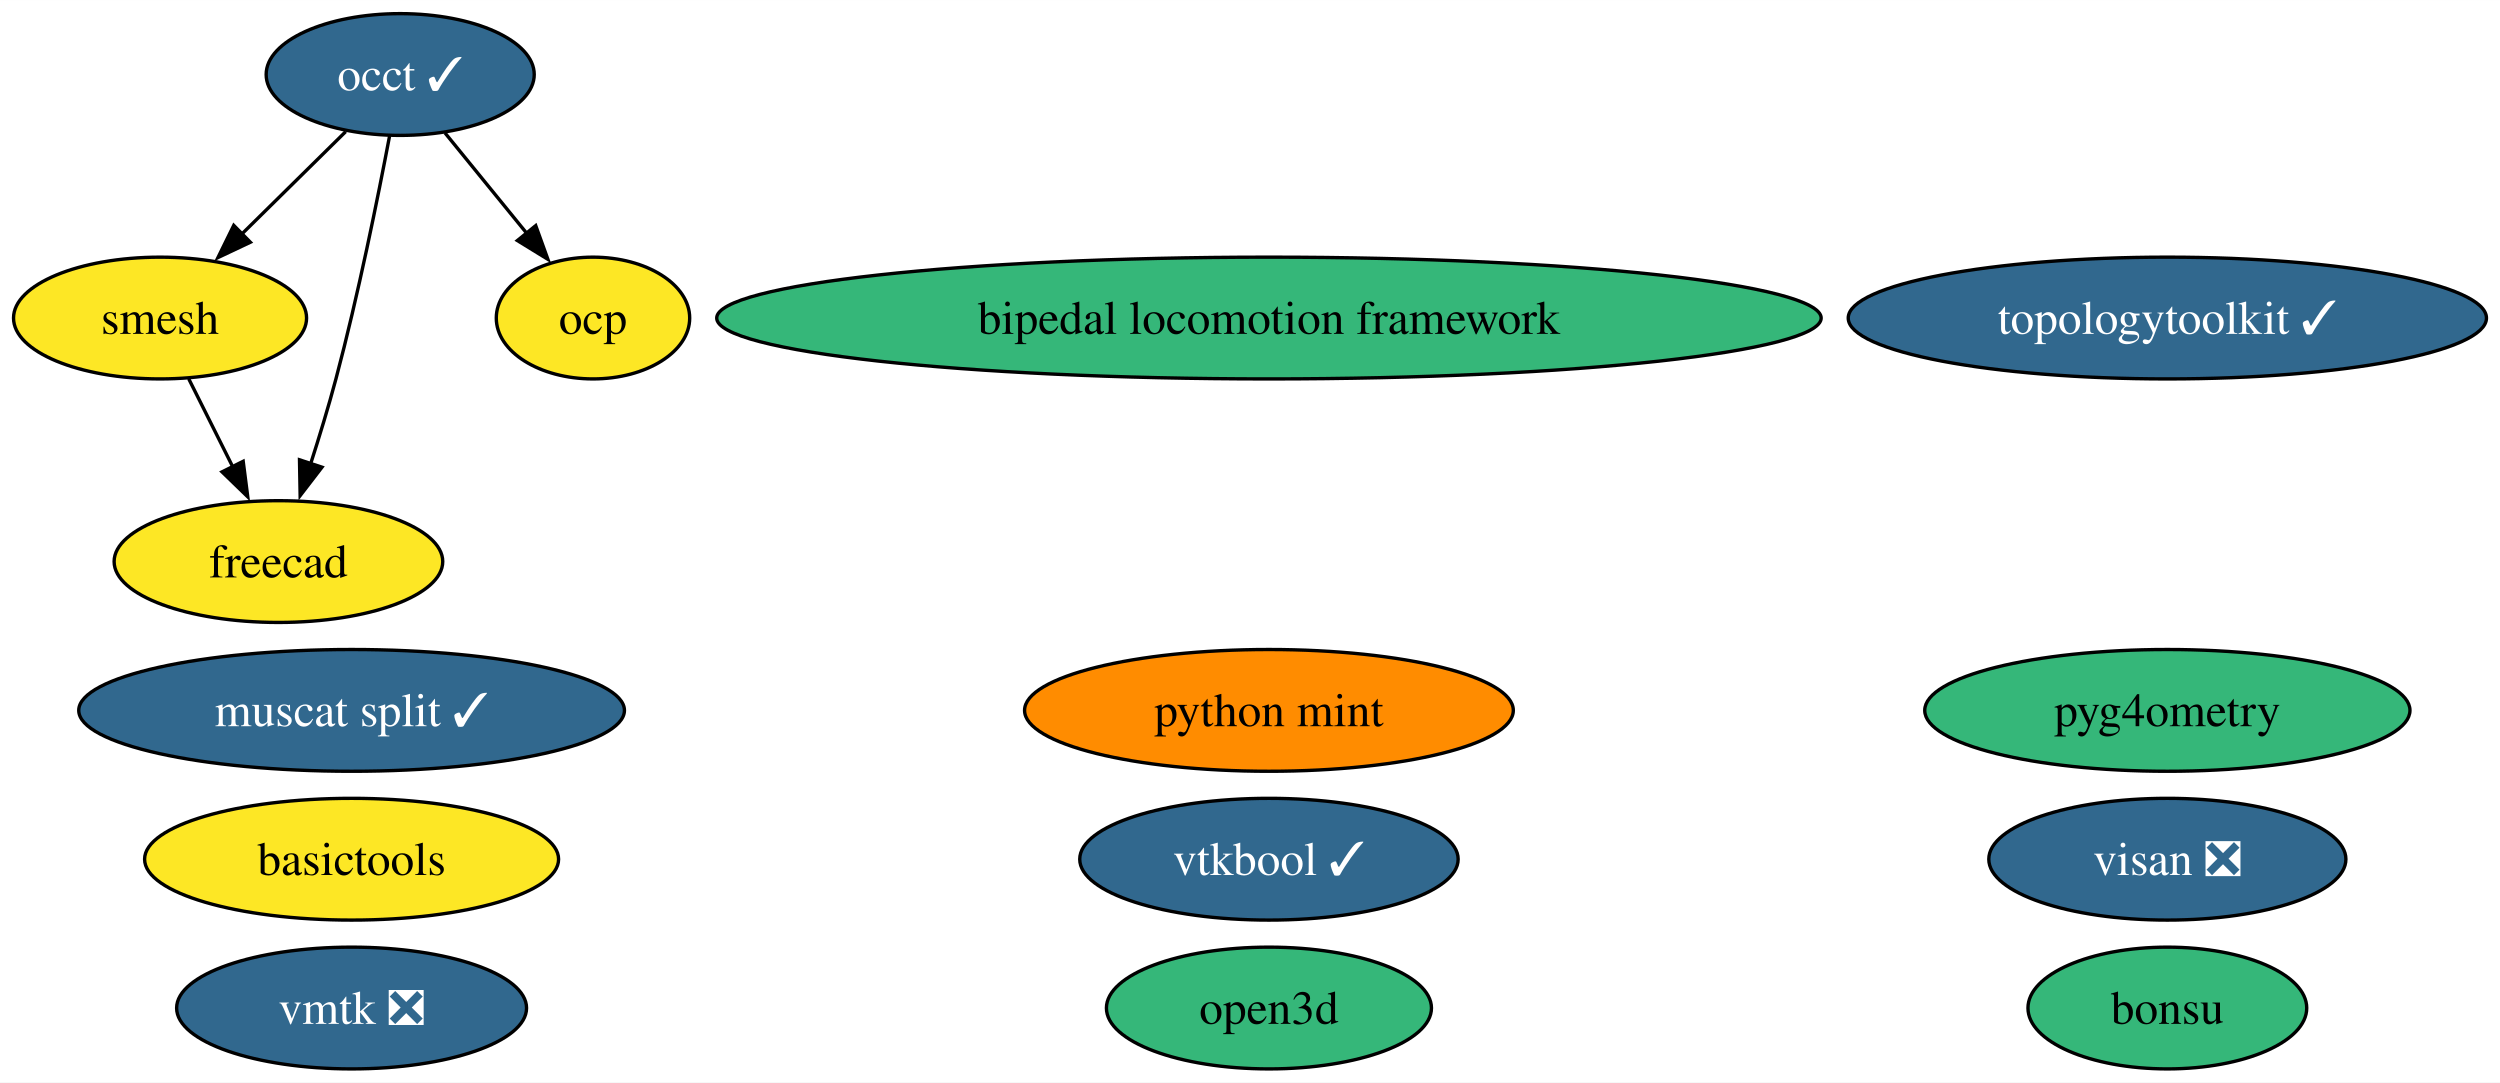
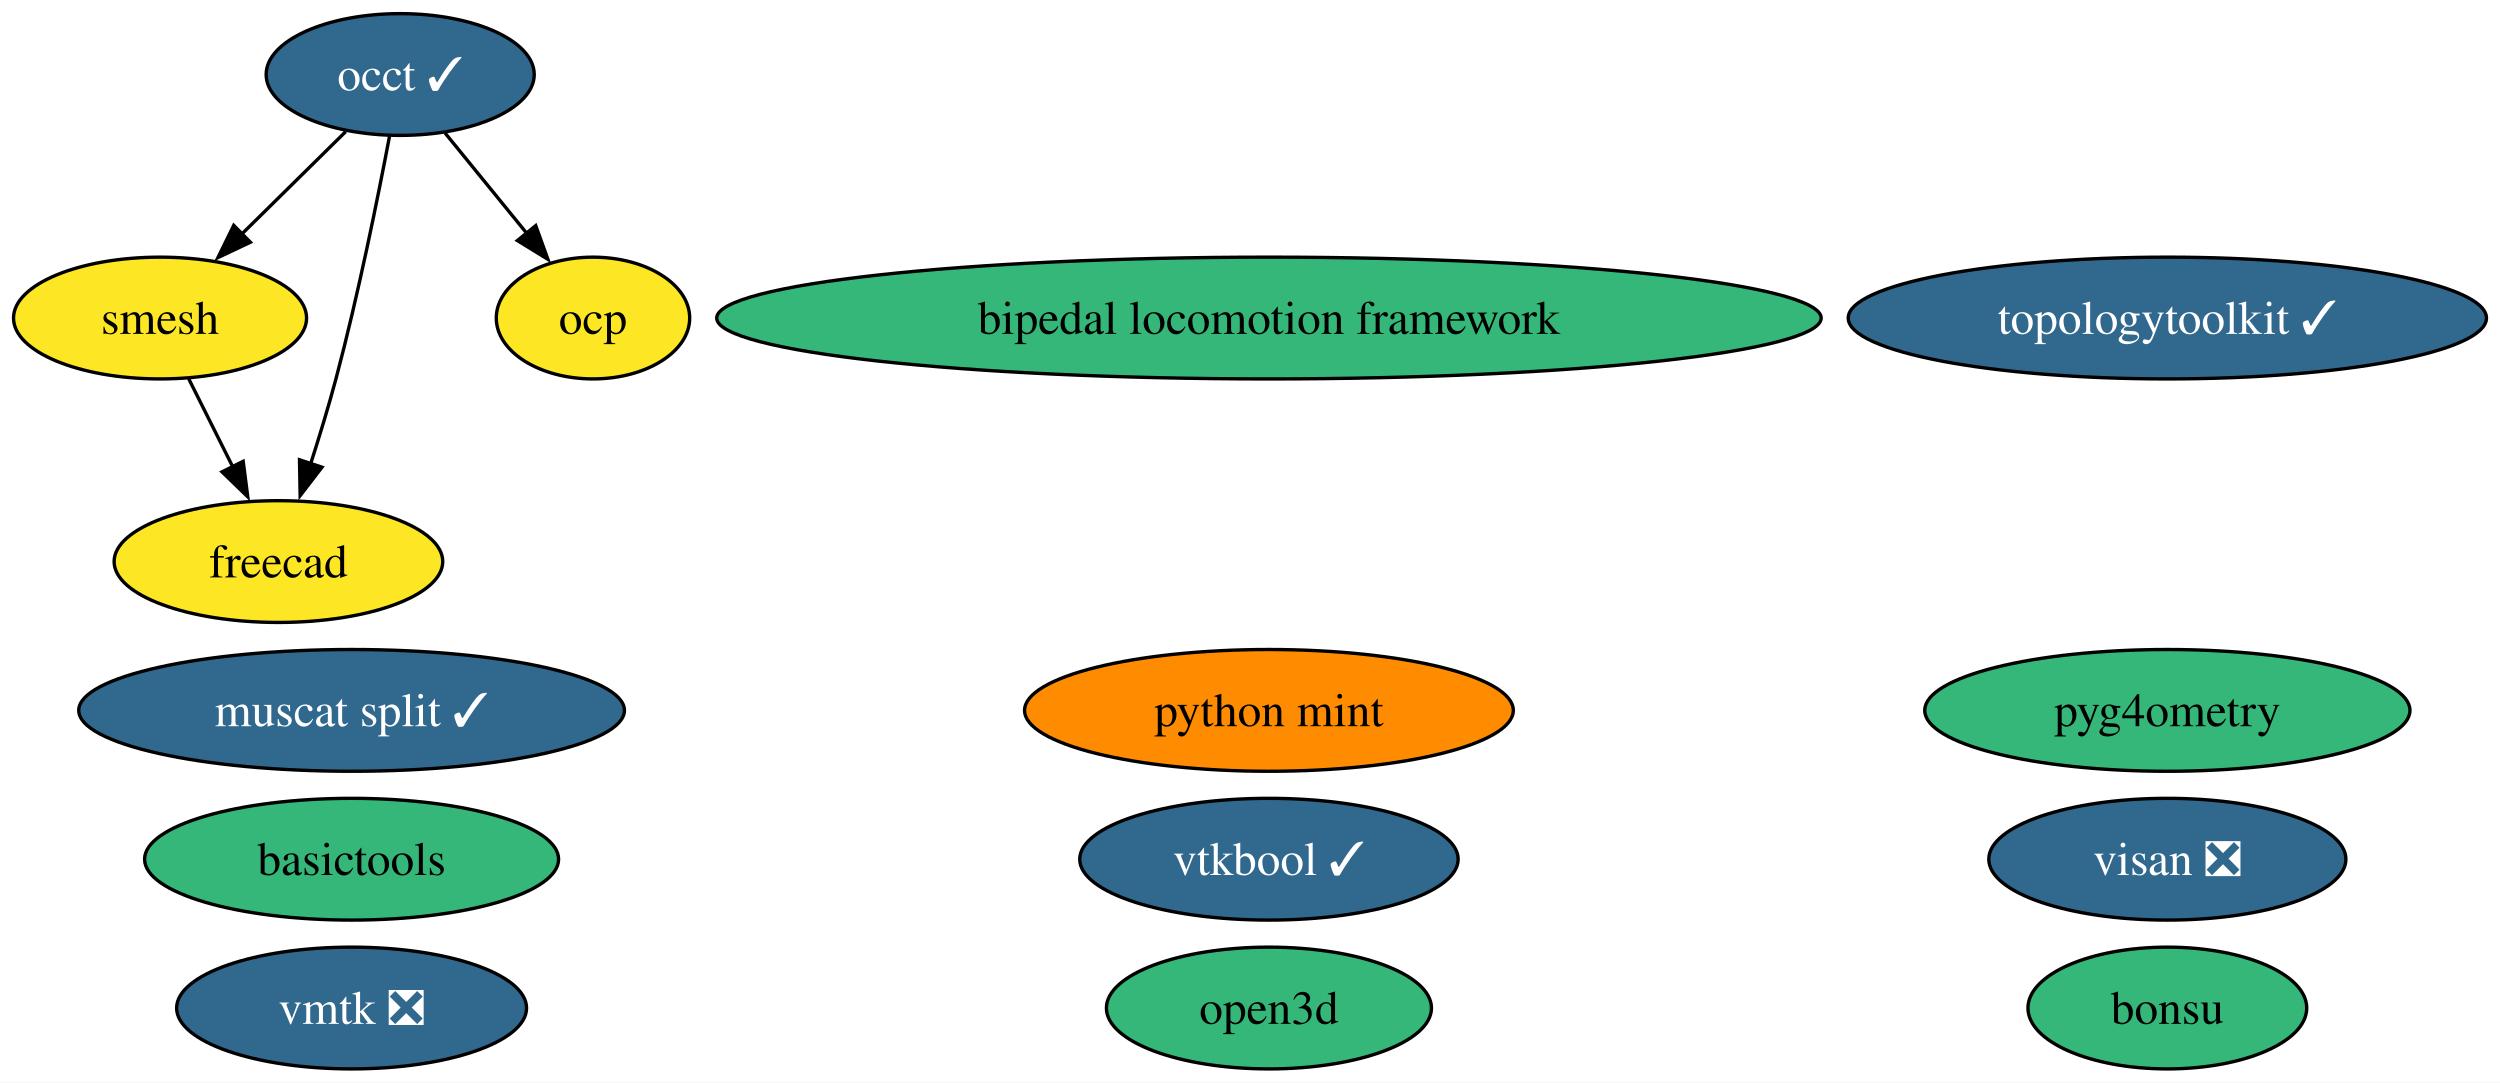
<svg xmlns="http://www.w3.org/2000/svg" xmlns:xlink="http://www.w3.org/1999/xlink" width="739pt" height="320pt" viewBox="0.00 0.00 739.14 320.00">
  <g id="graph0" class="graph" transform="scale(1 1) rotate(0) translate(4 316)">
    <polygon fill="white" stroke="none" points="-4,4 -4,-316 735.14,-316 735.14,4 -4,4" />
    <g id="node1" class="node">
      <g id="a_node1">
        <a xlink:href="https://github.com/conda-forge/occt-feedstock/pull/115" xlink:title="occt ✓">
          <ellipse fill="#31688e" stroke="black" cx="114.32" cy="-294" rx="39.63" ry="18" />
          <text text-anchor="middle" x="114.32" y="-289.32" font-family="Times,serif" font-size="14.00" fill="white">occt ✓</text>
        </a>
      </g>
    </g>
    <g id="node2" class="node">
      <g id="a_node2">
        <a xlink:href="https://github.com/conda-forge/smesh-feedstock" xlink:title="smesh">
          <ellipse fill="#fde725" stroke="black" cx="43.32" cy="-222" rx="43.32" ry="18" />
          <text text-anchor="middle" x="43.32" y="-217.32" font-family="Times,serif" font-size="14.00">smesh</text>
        </a>
      </g>
    </g>
    <g id="edge3" class="edge">
      <path fill="none" stroke="black" d="M98.21,-277.12C89.13,-268.17 77.61,-256.81 67.47,-246.81" />
      <polygon fill="black" stroke="black" points="70.02,-244.41 60.44,-239.88 65.11,-249.4 70.02,-244.41" />
    </g>
    <g id="node3" class="node">
      <g id="a_node3">
        <a xlink:href="https://github.com/conda-forge/freecad-feedstock" xlink:title="freecad">
          <ellipse fill="#fde725" stroke="black" cx="78.32" cy="-150" rx="48.58" ry="18" />
          <text text-anchor="middle" x="78.32" y="-145.32" font-family="Times,serif" font-size="14.00">freecad</text>
        </a>
      </g>
    </g>
    <g id="edge1" class="edge">
      <path fill="none" stroke="black" d="M111.18,-275.82C107.76,-257.8 101.91,-228.73 95.32,-204 93.12,-195.75 90.41,-186.88 87.81,-178.8" />
      <polygon fill="black" stroke="black" points="91.2,-177.9 84.74,-169.49 84.55,-180.09 91.2,-177.9" />
    </g>
    <g id="node10" class="node">
      <g id="a_node10">
        <a xlink:href="https://github.com/conda-forge/ocp-feedstock" xlink:title="ocp">
          <ellipse fill="#fde725" stroke="black" cx="171.32" cy="-222" rx="28.59" ry="18" />
          <text text-anchor="middle" x="171.32" y="-217.32" font-family="Times,serif" font-size="14.00">ocp</text>
        </a>
      </g>
    </g>
    <g id="edge2" class="edge">
      <path fill="none" stroke="black" d="M127.54,-276.76C134.71,-267.95 143.73,-256.88 151.71,-247.08" />
      <polygon fill="black" stroke="black" points="154.39,-249.33 157.99,-239.36 148.96,-244.91 154.39,-249.33" />
    </g>
    <g id="edge4" class="edge">
      <path fill="none" stroke="black" d="M51.79,-204.05C55.7,-196.23 60.44,-186.75 64.83,-177.98" />
      <polygon fill="black" stroke="black" points="67.9,-179.65 69.25,-169.14 61.64,-176.52 67.9,-179.65" />
    </g>
    <g id="node4" class="node">
      <g id="a_node4">
        <a xlink:href="https://github.com/conda-forge/bonsu-feedstock" xlink:title="bonsu">
          <ellipse fill="#35b779" stroke="black" cx="636.79" cy="-18" rx="41.21" ry="18" />
          <text text-anchor="middle" x="636.79" y="-13.32" font-family="Times,serif" font-size="14.00">bonsu</text>
        </a>
      </g>
    </g>
    <g id="node5" class="node">
      <g id="a_node5">
        <a xlink:href="https://github.com/conda-forge/topologytoolkit-feedstock/pull/55" xlink:title="topologytoolkit ✓">
          <ellipse fill="#31688e" stroke="black" cx="636.79" cy="-222" rx="94.35" ry="18" />
          <text text-anchor="middle" x="636.79" y="-217.32" font-family="Times,serif" font-size="14.00" fill="white">topologytoolkit ✓</text>
        </a>
      </g>
    </g>
    <g id="node6" class="node">
      <g id="a_node6">
        <a xlink:href="https://github.com/conda-forge/basictools-feedstock" xlink:title="basictools">
-           <ellipse fill="#fde725" stroke="black" cx="99.95" cy="-62" rx="61.2" ry="18" />
+           <ellipse fill="#35b779" stroke="black" cx="99.95" cy="-62" rx="61.2" ry="18" />
          <text text-anchor="middle" x="99.95" y="-57.33" font-family="Times,serif" font-size="14.00">basictools</text>
        </a>
      </g>
    </g>
    <g id="node7" class="node">
      <g id="a_node7">
        <a xlink:href="https://github.com/conda-forge/python-mint-feedstock" xlink:title="python mint">
          <ellipse fill="#ff8c00" stroke="black" cx="371.17" cy="-106" rx="72.25" ry="18" />
          <text text-anchor="middle" x="371.17" y="-101.33" font-family="Times,serif" font-size="14.00">python mint</text>
        </a>
      </g>
    </g>
    <g id="node8" class="node">
      <g id="a_node8">
        <a xlink:href="https://github.com/conda-forge/visan-feedstock/pull/25" xlink:title="visan ❎">
          <ellipse fill="#31688e" stroke="black" cx="636.79" cy="-62" rx="52.79" ry="18" />
          <text text-anchor="middle" x="636.79" y="-57.33" font-family="Times,serif" font-size="14.00" fill="white">visan ❎</text>
        </a>
      </g>
    </g>
    <g id="node9" class="node">
      <g id="a_node9">
        <a xlink:href="https://github.com/conda-forge/vmtk-feedstock/pull/28" xlink:title="vmtk ❎">
          <ellipse fill="#31688e" stroke="black" cx="99.95" cy="-18" rx="51.73" ry="18" />
          <text text-anchor="middle" x="99.95" y="-13.32" font-family="Times,serif" font-size="14.00" fill="white">vmtk ❎</text>
        </a>
      </g>
    </g>
    <g id="node11" class="node">
      <g id="a_node11">
        <a xlink:href="https://github.com/conda-forge/pyg4ometry-feedstock" xlink:title="pyg4ometry">
          <ellipse fill="#35b779" stroke="black" cx="636.79" cy="-106" rx="71.73" ry="18" />
          <text text-anchor="middle" x="636.79" y="-101.33" font-family="Times,serif" font-size="14.00">pyg4ometry</text>
        </a>
      </g>
    </g>
    <g id="node12" class="node">
      <g id="a_node12">
        <a xlink:href="https://github.com/conda-forge/bipedal-locomotion-framework-feedstock" xlink:title="bipedal locomotion framework">
          <ellipse fill="#35b779" stroke="black" cx="371.17" cy="-222" rx="163.27" ry="18" />
          <text text-anchor="middle" x="371.17" y="-217.32" font-family="Times,serif" font-size="14.00">bipedal locomotion framework</text>
        </a>
      </g>
    </g>
    <g id="node13" class="node">
      <g id="a_node13">
        <a xlink:href="https://github.com/conda-forge/vtkbool-feedstock/pull/11" xlink:title="vtkbool ✓">
          <ellipse fill="#31688e" stroke="black" cx="371.17" cy="-62" rx="55.94" ry="18" />
          <text text-anchor="middle" x="371.17" y="-57.33" font-family="Times,serif" font-size="14.00" fill="white">vtkbool ✓</text>
        </a>
      </g>
    </g>
    <g id="node14" class="node">
      <g id="a_node14">
        <a xlink:href="https://github.com/conda-forge/muscat-split-feedstock/pull/15" xlink:title="muscat split ✓">
          <ellipse fill="#31688e" stroke="black" cx="99.95" cy="-106" rx="80.67" ry="18" />
          <text text-anchor="middle" x="99.95" y="-101.33" font-family="Times,serif" font-size="14.00" fill="white">muscat split ✓</text>
        </a>
      </g>
    </g>
    <g id="node15" class="node">
      <g id="a_node15">
        <a xlink:href="https://github.com/conda-forge/open3d-feedstock" xlink:title="open3d">
          <ellipse fill="#35b779" stroke="black" cx="371.17" cy="-18" rx="48.05" ry="18" />
          <text text-anchor="middle" x="371.17" y="-13.32" font-family="Times,serif" font-size="14.00">open3d</text>
        </a>
      </g>
    </g>
  </g>
</svg>
